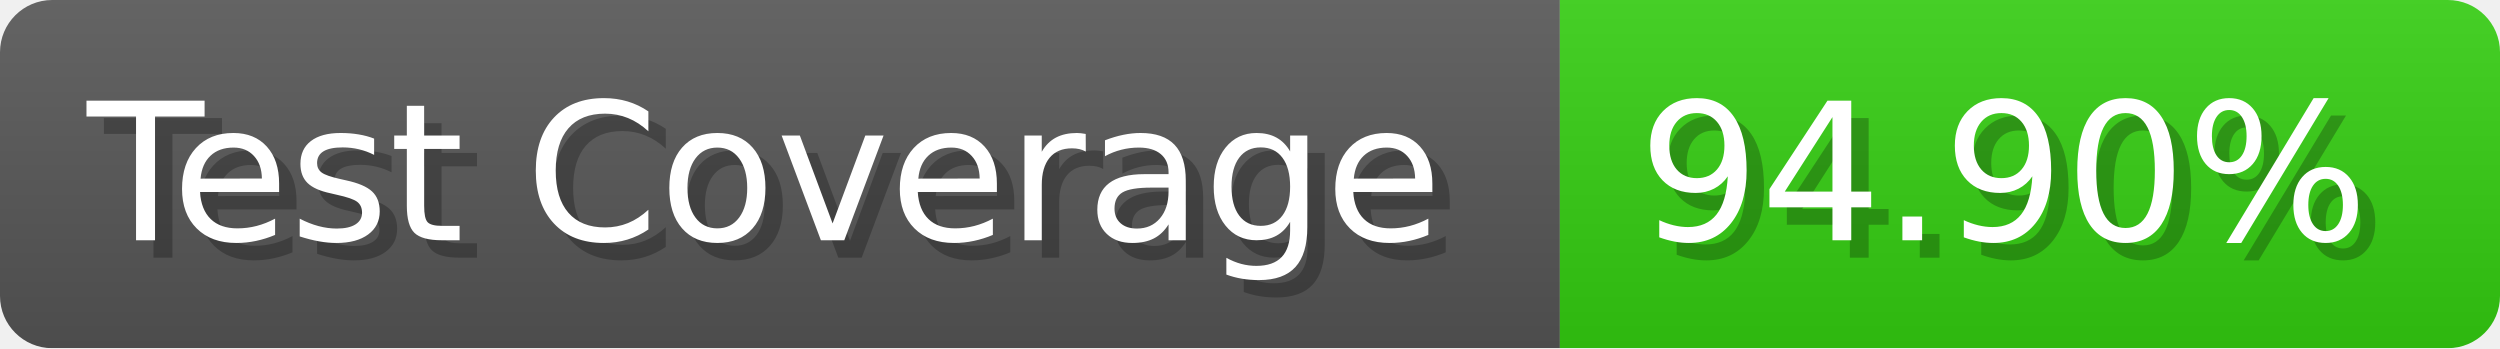
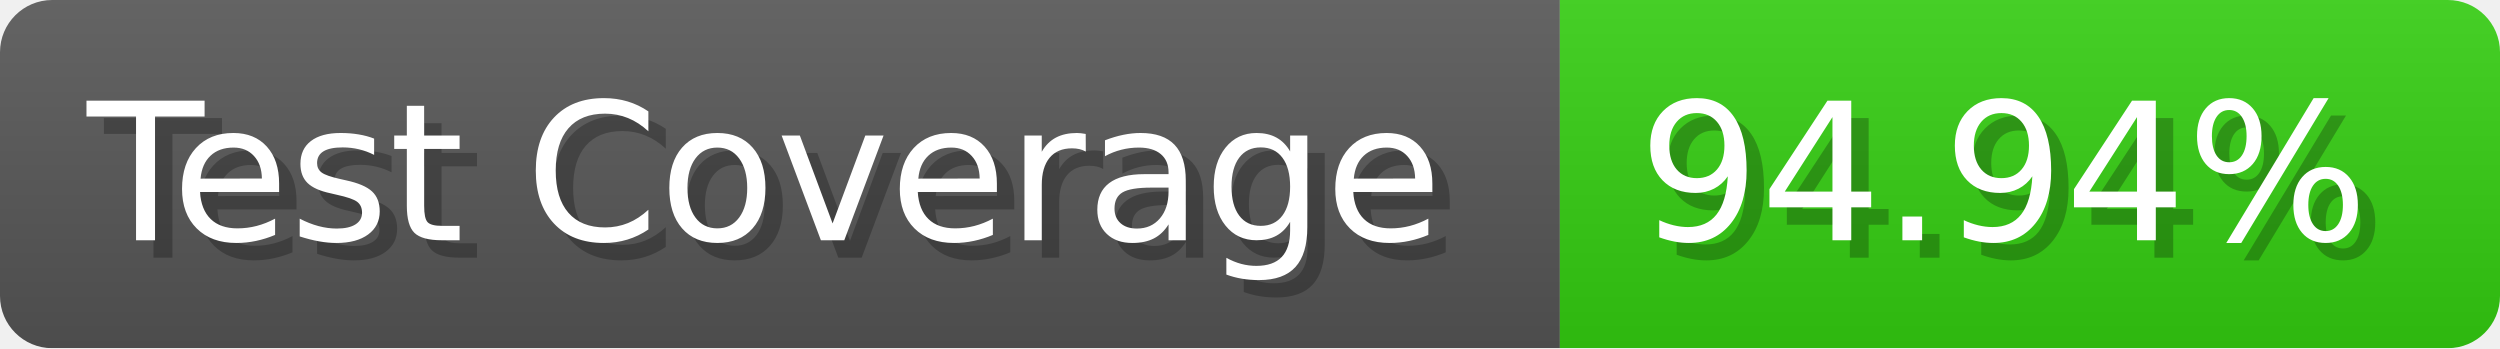
- <svg xmlns="http://www.w3.org/2000/svg" width="143.6" height="20" viewBox="0 0 1436 200" role="img" aria-label="Test Coverage: 94.90%">
+ <svg xmlns="http://www.w3.org/2000/svg" width="143.6" height="20" viewBox="0 0 1436 200" role="img" aria-label="Test Coverage: 94.94%">
  <linearGradient id="a" x2="0" y2="100%">
    <stop offset="0" stop-opacity=".1" stop-color="#EEE" />
    <stop offset="1" stop-opacity=".1" />
  </linearGradient>
  <mask id="m">
    <rect width="1436" height="200" rx="30" fill="#FFF" />
  </mask>
  <g mask="url(#m)">
    <rect width="896" height="200" fill="#555" />
    <rect width="540" height="200" fill="#3C1" x="896" />
    <rect width="1436" height="200" fill="url(#a)" />
  </g>
  <g aria-hidden="true" fill="#fff" text-anchor="start" font-family="Verdana,DejaVu Sans,sans-serif" font-size="110">
    <text x="60" y="148" textLength="796" fill="#000" opacity="0.25">Test Coverage</text>
    <text x="50" y="138" textLength="796">Test Coverage</text>
-     <text x="951" y="148" textLength="440" fill="#000" opacity="0.25">94.90%</text>
-     <text x="941" y="138" textLength="440">94.90%</text>
+     <text x="951" y="148" textLength="440" fill="#000" opacity="0.25">94.94%</text>
+     <text x="941" y="138" textLength="440">94.94%</text>
  </g>
</svg>
